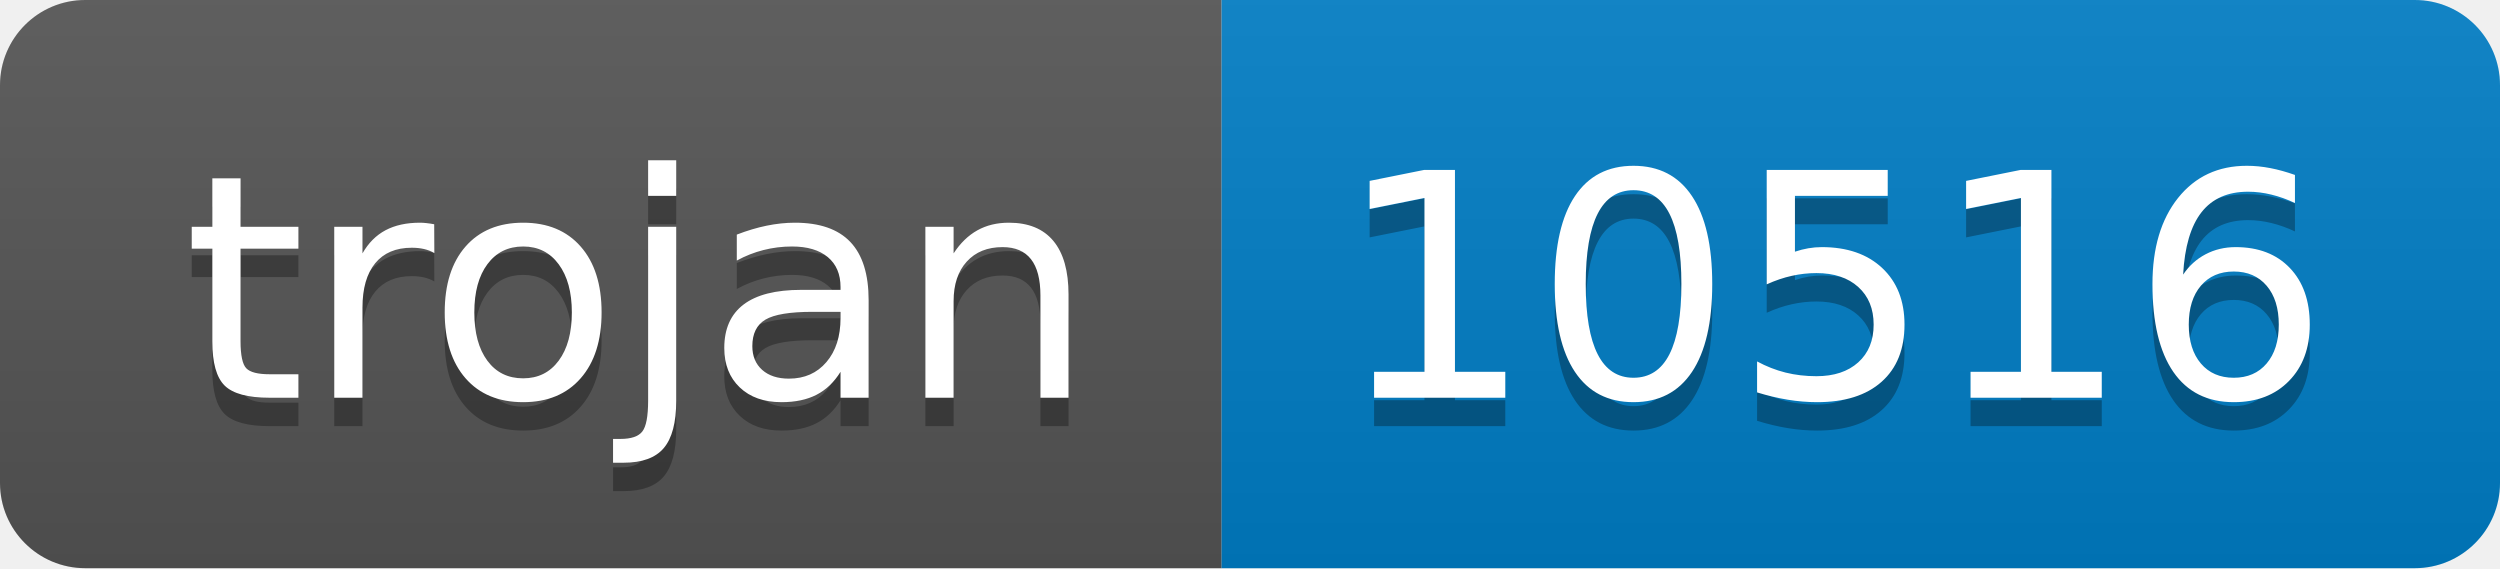
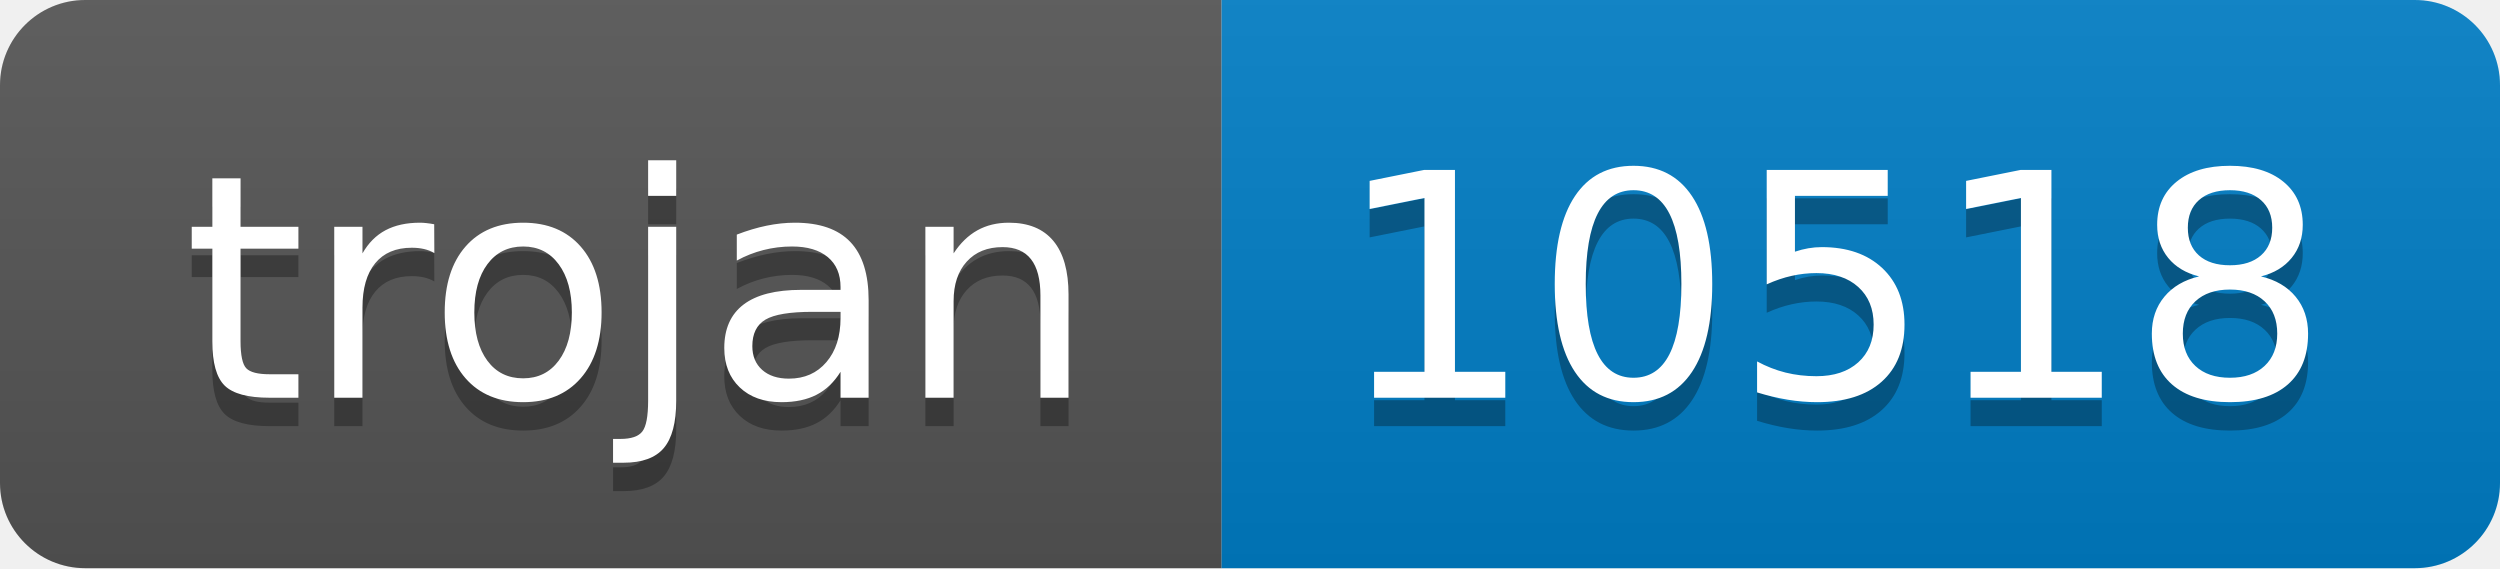
- <svg xmlns="http://www.w3.org/2000/svg" width="88" height="20" role="img" aria-label="trojan: 10516">
+ <svg xmlns="http://www.w3.org/2000/svg" width="88" height="20" role="img" aria-label="trojan: 10518">
  <linearGradient id="s" x2="0" y2="100%">
    <stop offset="0" stop-color="#bbb" stop-opacity=".1" />
    <stop offset="1" stop-opacity=".1" />
  </linearGradient>
  <clipPath id="r">
    <rect width="88" height="20" rx="3" fill="#fff" />
  </clipPath>
  <g clip-path="url(#r)">
    <rect width="43" height="20" fill="#555" />
    <rect x="43" width="45" height="20" fill="#007ec6" />
    <rect width="88" height="20" fill="url(#s)" />
  </g>
  <g fill="#fff" text-anchor="middle" font-family="Verdana,Geneva,DejaVu Sans,sans-serif" text-rendering="geometricPrecision" font-size="110">
    <text aria-hidden="true" x="225" y="150" fill="#010101" fill-opacity=".3" transform="scale(.1)" textLength="330">trojan</text>
    <text x="225" y="140" transform="scale(.1)" fill="#fff" textLength="330">trojan</text>
-     <text aria-hidden="true" x="645" y="150" fill="#010101" fill-opacity=".3" transform="scale(.1)" textLength="350">10516</text>
-     <text x="645" y="140" transform="scale(.1)" fill="#fff" textLength="350">10516</text>
+     <text aria-hidden="true" x="645" y="150" fill="#010101" fill-opacity=".3" transform="scale(.1)" textLength="350">10518</text>
+     <text x="645" y="140" transform="scale(.1)" fill="#fff" textLength="350">10518</text>
  </g>
</svg>
